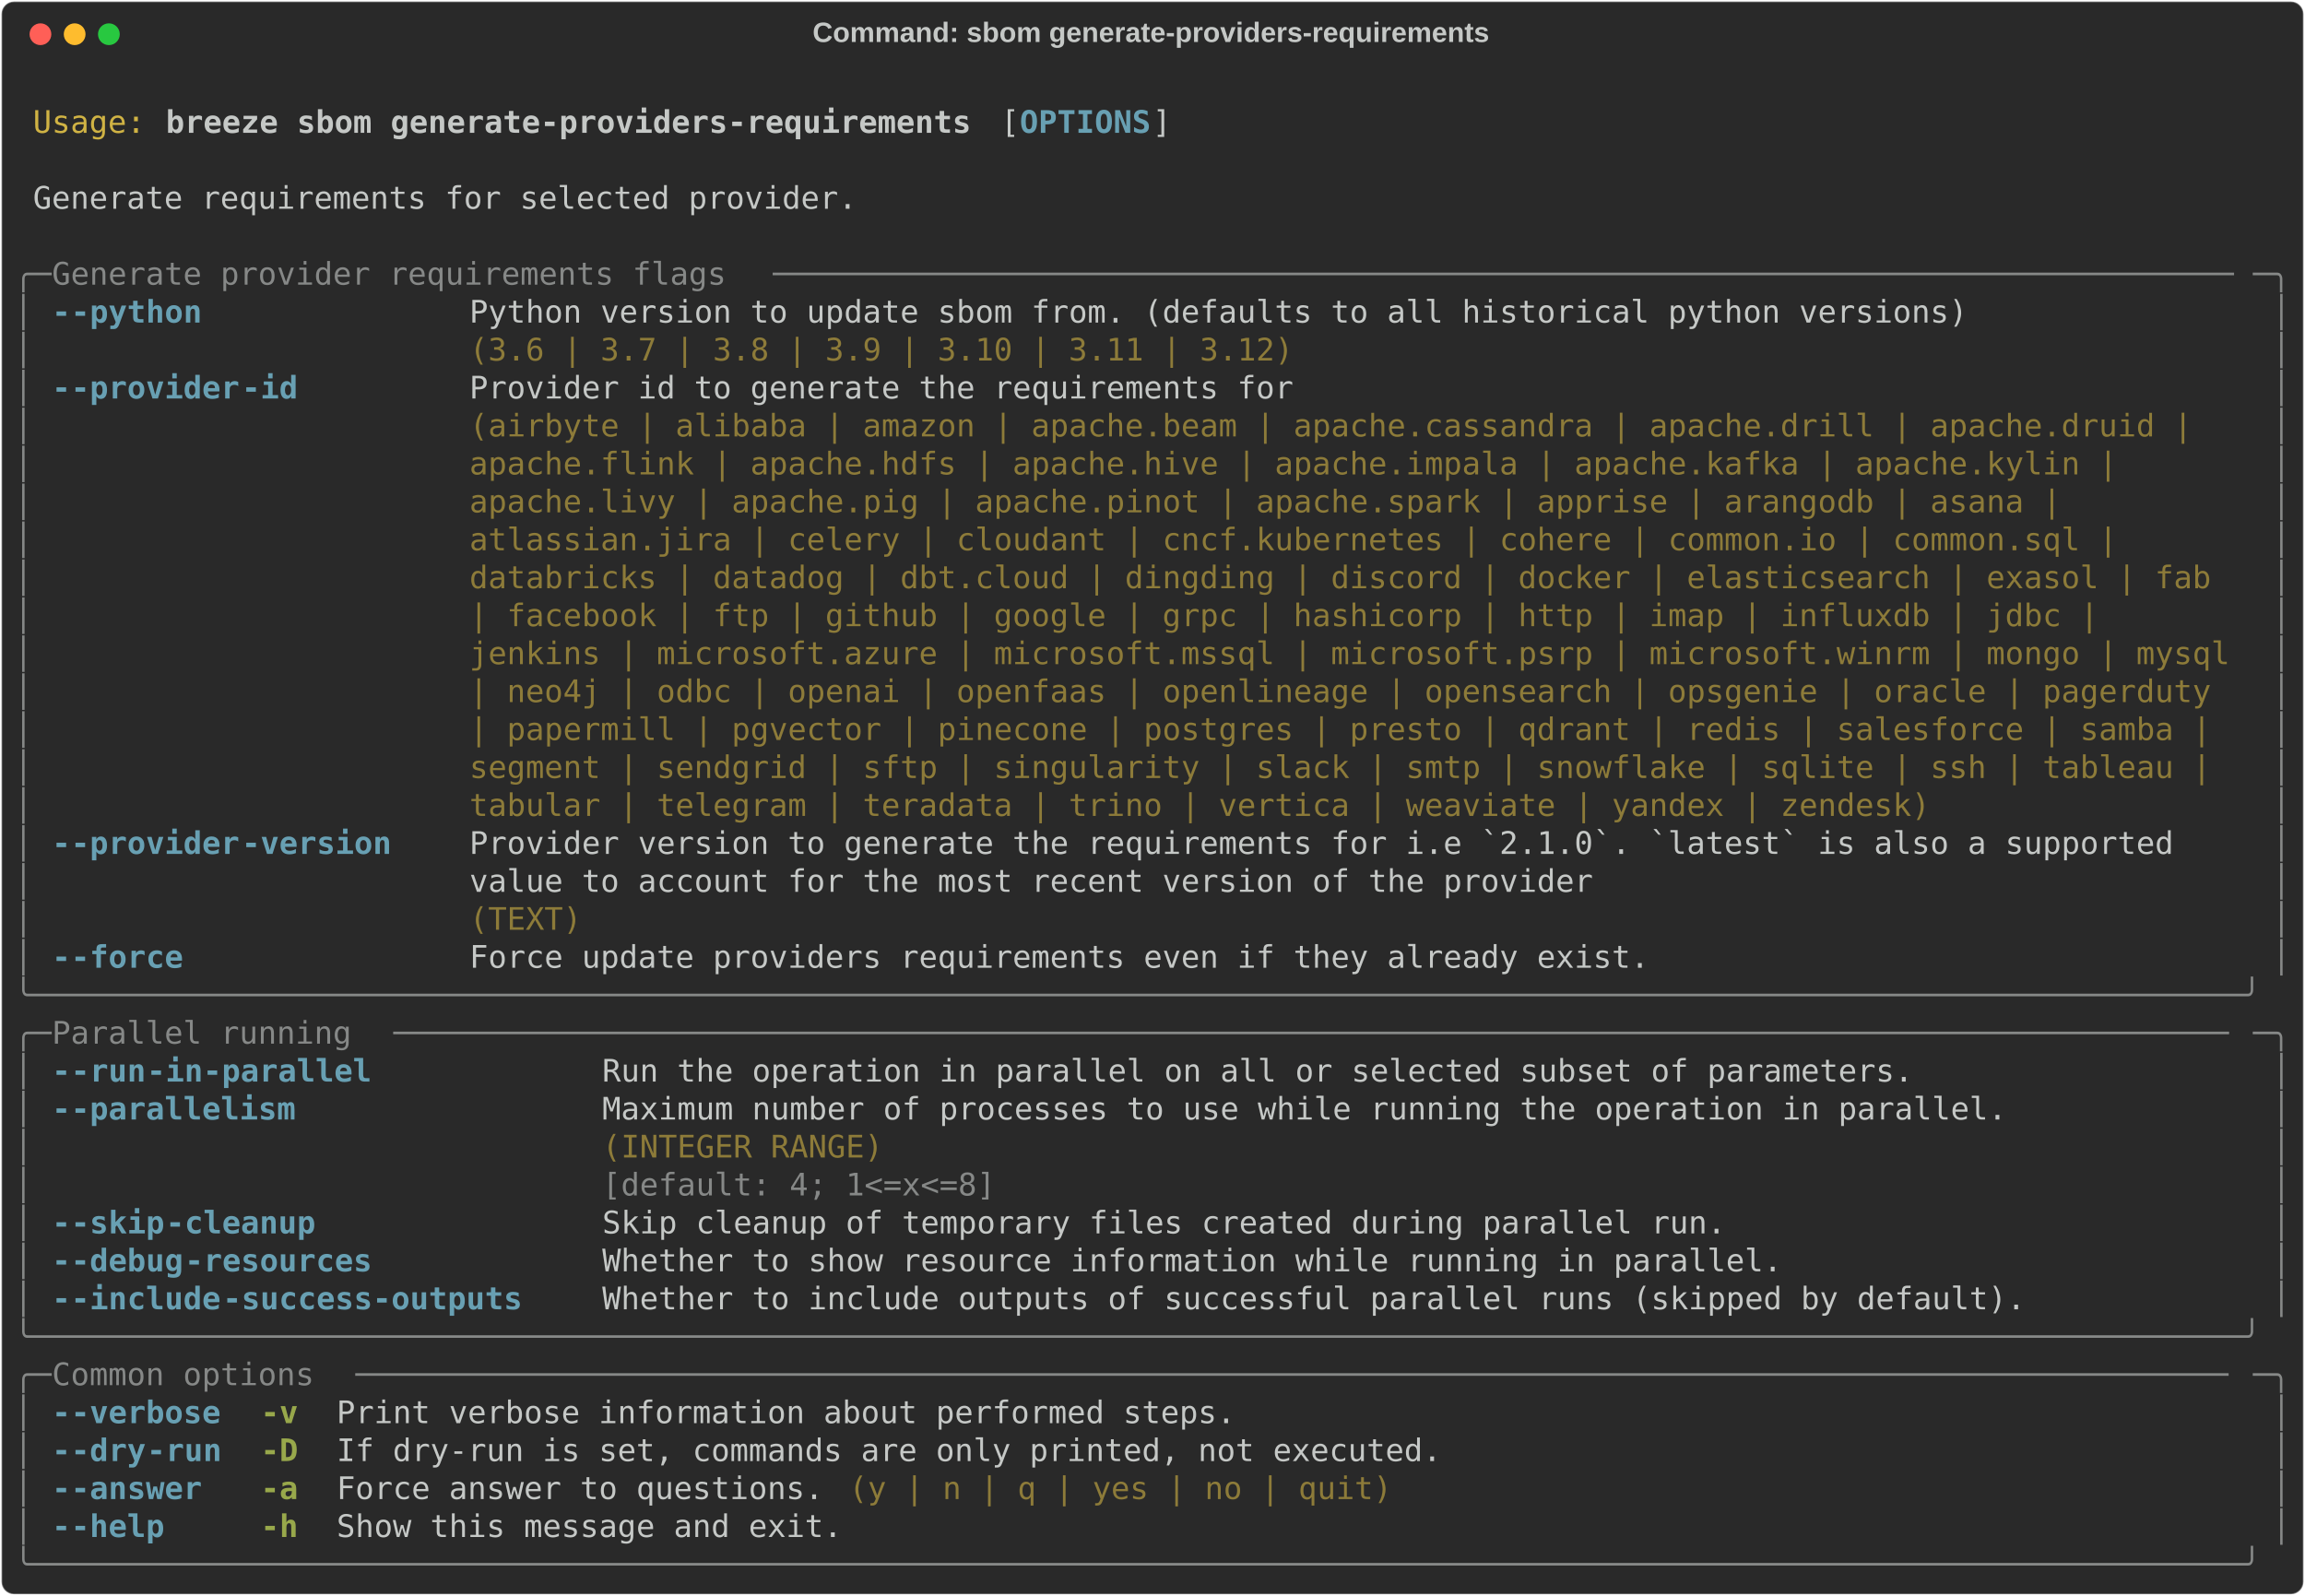
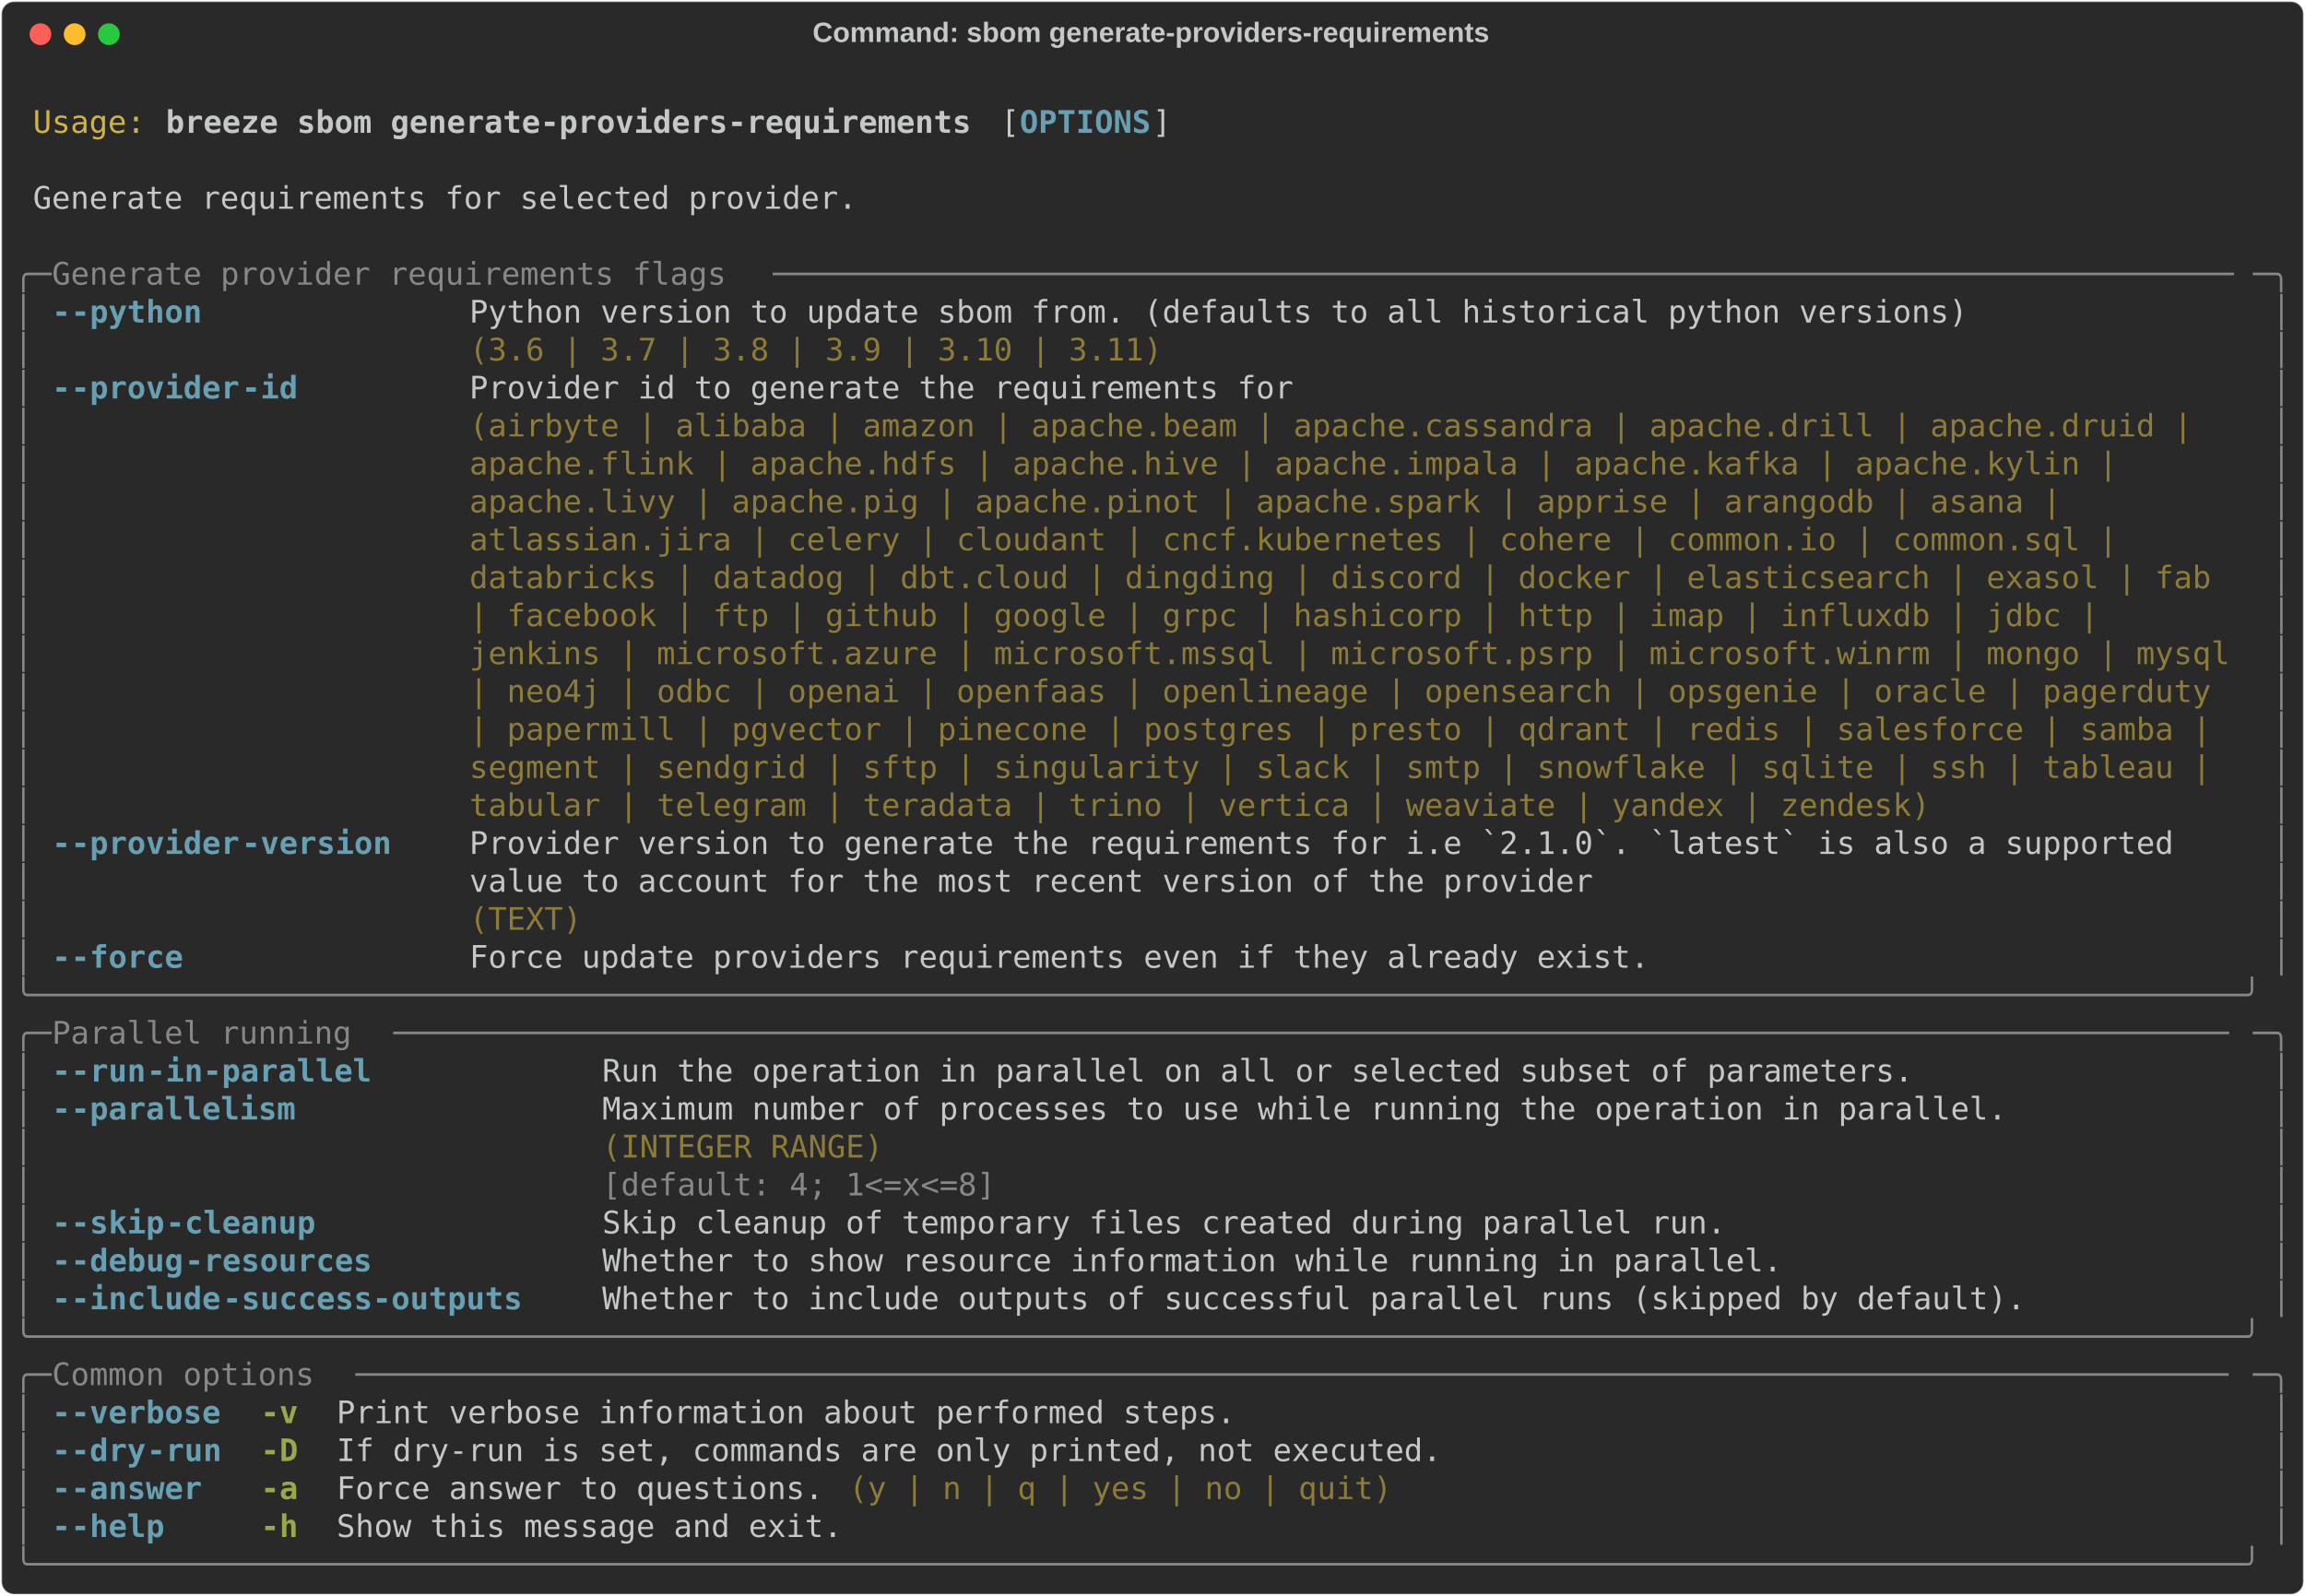
<svg xmlns="http://www.w3.org/2000/svg" class="rich-terminal" viewBox="0 0 1482 1026.0">
  <style>

    @font-face {
        font-family: "Fira Code";
        src: local("FiraCode-Regular"),
                url("https://cdnjs.cloudflare.com/ajax/libs/firacode/6.2.0/woff2/FiraCode-Regular.woff2") format("woff2"),
                url("https://cdnjs.cloudflare.com/ajax/libs/firacode/6.2.0/woff/FiraCode-Regular.woff") format("woff");
        font-style: normal;
        font-weight: 400;
    }
    @font-face {
        font-family: "Fira Code";
        src: local("FiraCode-Bold"),
                url("https://cdnjs.cloudflare.com/ajax/libs/firacode/6.2.0/woff2/FiraCode-Bold.woff2") format("woff2"),
                url("https://cdnjs.cloudflare.com/ajax/libs/firacode/6.2.0/woff/FiraCode-Bold.woff") format("woff");
        font-style: bold;
        font-weight: 700;
    }

    .breeze-sbom-generate-providers-requirements-matrix {
        font-family: Fira Code, monospace;
        font-size: 20px;
        line-height: 24.4px;
        font-variant-east-asian: full-width;
    }

    .breeze-sbom-generate-providers-requirements-title {
        font-size: 18px;
        font-weight: bold;
        font-family: arial;
    }

    .breeze-sbom-generate-providers-requirements-r1 { fill: #c5c8c6 }
.breeze-sbom-generate-providers-requirements-r2 { fill: #d0b344 }
.breeze-sbom-generate-providers-requirements-r3 { fill: #c5c8c6;font-weight: bold }
.breeze-sbom-generate-providers-requirements-r4 { fill: #68a0b3;font-weight: bold }
.breeze-sbom-generate-providers-requirements-r5 { fill: #868887 }
.breeze-sbom-generate-providers-requirements-r6 { fill: #8d7b39 }
.breeze-sbom-generate-providers-requirements-r7 { fill: #98a84b;font-weight: bold }
    </style>
  <defs>
    <clipPath id="breeze-sbom-generate-providers-requirements-clip-terminal">
      <rect x="0" y="0" width="1463.0" height="975.0" />
    </clipPath>
    <clipPath id="breeze-sbom-generate-providers-requirements-line-0">
      <rect x="0" y="1.5" width="1464" height="24.65" />
    </clipPath>
    <clipPath id="breeze-sbom-generate-providers-requirements-line-1">
      <rect x="0" y="25.9" width="1464" height="24.65" />
    </clipPath>
    <clipPath id="breeze-sbom-generate-providers-requirements-line-2">
      <rect x="0" y="50.3" width="1464" height="24.65" />
    </clipPath>
    <clipPath id="breeze-sbom-generate-providers-requirements-line-3">
      <rect x="0" y="74.7" width="1464" height="24.65" />
    </clipPath>
    <clipPath id="breeze-sbom-generate-providers-requirements-line-4">
      <rect x="0" y="99.1" width="1464" height="24.65" />
    </clipPath>
    <clipPath id="breeze-sbom-generate-providers-requirements-line-5">
      <rect x="0" y="123.5" width="1464" height="24.65" />
    </clipPath>
    <clipPath id="breeze-sbom-generate-providers-requirements-line-6">
      <rect x="0" y="147.9" width="1464" height="24.65" />
    </clipPath>
    <clipPath id="breeze-sbom-generate-providers-requirements-line-7">
      <rect x="0" y="172.3" width="1464" height="24.65" />
    </clipPath>
    <clipPath id="breeze-sbom-generate-providers-requirements-line-8">
      <rect x="0" y="196.7" width="1464" height="24.65" />
    </clipPath>
    <clipPath id="breeze-sbom-generate-providers-requirements-line-9">
      <rect x="0" y="221.1" width="1464" height="24.65" />
    </clipPath>
    <clipPath id="breeze-sbom-generate-providers-requirements-line-10">
      <rect x="0" y="245.5" width="1464" height="24.65" />
    </clipPath>
    <clipPath id="breeze-sbom-generate-providers-requirements-line-11">
      <rect x="0" y="269.9" width="1464" height="24.65" />
    </clipPath>
    <clipPath id="breeze-sbom-generate-providers-requirements-line-12">
      <rect x="0" y="294.3" width="1464" height="24.65" />
    </clipPath>
    <clipPath id="breeze-sbom-generate-providers-requirements-line-13">
      <rect x="0" y="318.7" width="1464" height="24.65" />
    </clipPath>
    <clipPath id="breeze-sbom-generate-providers-requirements-line-14">
      <rect x="0" y="343.1" width="1464" height="24.65" />
    </clipPath>
    <clipPath id="breeze-sbom-generate-providers-requirements-line-15">
      <rect x="0" y="367.5" width="1464" height="24.65" />
    </clipPath>
    <clipPath id="breeze-sbom-generate-providers-requirements-line-16">
      <rect x="0" y="391.9" width="1464" height="24.65" />
    </clipPath>
    <clipPath id="breeze-sbom-generate-providers-requirements-line-17">
      <rect x="0" y="416.3" width="1464" height="24.65" />
    </clipPath>
    <clipPath id="breeze-sbom-generate-providers-requirements-line-18">
      <rect x="0" y="440.7" width="1464" height="24.65" />
    </clipPath>
    <clipPath id="breeze-sbom-generate-providers-requirements-line-19">
      <rect x="0" y="465.1" width="1464" height="24.65" />
    </clipPath>
    <clipPath id="breeze-sbom-generate-providers-requirements-line-20">
      <rect x="0" y="489.5" width="1464" height="24.65" />
    </clipPath>
    <clipPath id="breeze-sbom-generate-providers-requirements-line-21">
      <rect x="0" y="513.9" width="1464" height="24.65" />
    </clipPath>
    <clipPath id="breeze-sbom-generate-providers-requirements-line-22">
      <rect x="0" y="538.3" width="1464" height="24.65" />
    </clipPath>
    <clipPath id="breeze-sbom-generate-providers-requirements-line-23">
      <rect x="0" y="562.7" width="1464" height="24.65" />
    </clipPath>
    <clipPath id="breeze-sbom-generate-providers-requirements-line-24">
      <rect x="0" y="587.1" width="1464" height="24.65" />
    </clipPath>
    <clipPath id="breeze-sbom-generate-providers-requirements-line-25">
      <rect x="0" y="611.5" width="1464" height="24.65" />
    </clipPath>
    <clipPath id="breeze-sbom-generate-providers-requirements-line-26">
      <rect x="0" y="635.9" width="1464" height="24.65" />
    </clipPath>
    <clipPath id="breeze-sbom-generate-providers-requirements-line-27">
      <rect x="0" y="660.3" width="1464" height="24.65" />
    </clipPath>
    <clipPath id="breeze-sbom-generate-providers-requirements-line-28">
      <rect x="0" y="684.7" width="1464" height="24.65" />
    </clipPath>
    <clipPath id="breeze-sbom-generate-providers-requirements-line-29">
      <rect x="0" y="709.1" width="1464" height="24.65" />
    </clipPath>
    <clipPath id="breeze-sbom-generate-providers-requirements-line-30">
      <rect x="0" y="733.5" width="1464" height="24.65" />
    </clipPath>
    <clipPath id="breeze-sbom-generate-providers-requirements-line-31">
      <rect x="0" y="757.9" width="1464" height="24.65" />
    </clipPath>
    <clipPath id="breeze-sbom-generate-providers-requirements-line-32">
      <rect x="0" y="782.3" width="1464" height="24.65" />
    </clipPath>
    <clipPath id="breeze-sbom-generate-providers-requirements-line-33">
      <rect x="0" y="806.7" width="1464" height="24.65" />
    </clipPath>
    <clipPath id="breeze-sbom-generate-providers-requirements-line-34">
      <rect x="0" y="831.1" width="1464" height="24.65" />
    </clipPath>
    <clipPath id="breeze-sbom-generate-providers-requirements-line-35">
      <rect x="0" y="855.5" width="1464" height="24.65" />
    </clipPath>
    <clipPath id="breeze-sbom-generate-providers-requirements-line-36">
      <rect x="0" y="879.9" width="1464" height="24.65" />
    </clipPath>
    <clipPath id="breeze-sbom-generate-providers-requirements-line-37">
      <rect x="0" y="904.3" width="1464" height="24.65" />
    </clipPath>
    <clipPath id="breeze-sbom-generate-providers-requirements-line-38">
      <rect x="0" y="928.7" width="1464" height="24.65" />
    </clipPath>
  </defs>
  <rect fill="#292929" stroke="rgba(255,255,255,0.35)" stroke-width="1" x="1" y="1" width="1480" height="1024" rx="8" />
  <text class="breeze-sbom-generate-providers-requirements-title" fill="#c5c8c6" text-anchor="middle" x="740" y="27">Command: sbom generate-providers-requirements</text>
  <g transform="translate(26,22)">
    <circle cx="0" cy="0" r="7" fill="#ff5f57" />
    <circle cx="22" cy="0" r="7" fill="#febc2e" />
    <circle cx="44" cy="0" r="7" fill="#28c840" />
  </g>
  <g transform="translate(9, 41)" clip-path="url(#breeze-sbom-generate-providers-requirements-clip-terminal)">
    <g class="breeze-sbom-generate-providers-requirements-matrix">
      <text class="breeze-sbom-generate-providers-requirements-r1" x="1464" y="20" textLength="12.2" clip-path="url(#breeze-sbom-generate-providers-requirements-line-0)">
</text>
      <text class="breeze-sbom-generate-providers-requirements-r2" x="12.2" y="44.4" textLength="73.2" clip-path="url(#breeze-sbom-generate-providers-requirements-line-1)">Usage:</text>
      <text class="breeze-sbom-generate-providers-requirements-r3" x="97.6" y="44.4" textLength="524.6" clip-path="url(#breeze-sbom-generate-providers-requirements-line-1)">breeze sbom generate-providers-requirements</text>
      <text class="breeze-sbom-generate-providers-requirements-r1" x="634.4" y="44.4" textLength="12.2" clip-path="url(#breeze-sbom-generate-providers-requirements-line-1)">[</text>
      <text class="breeze-sbom-generate-providers-requirements-r4" x="646.6" y="44.4" textLength="85.4" clip-path="url(#breeze-sbom-generate-providers-requirements-line-1)">OPTIONS</text>
      <text class="breeze-sbom-generate-providers-requirements-r1" x="732" y="44.4" textLength="12.2" clip-path="url(#breeze-sbom-generate-providers-requirements-line-1)">]</text>
      <text class="breeze-sbom-generate-providers-requirements-r1" x="1464" y="44.4" textLength="12.2" clip-path="url(#breeze-sbom-generate-providers-requirements-line-1)">
</text>
      <text class="breeze-sbom-generate-providers-requirements-r1" x="1464" y="68.8" textLength="12.2" clip-path="url(#breeze-sbom-generate-providers-requirements-line-2)">
</text>
      <text class="breeze-sbom-generate-providers-requirements-r1" x="12.2" y="93.2" textLength="536.8" clip-path="url(#breeze-sbom-generate-providers-requirements-line-3)">Generate requirements for selected provider.</text>
      <text class="breeze-sbom-generate-providers-requirements-r1" x="1464" y="93.2" textLength="12.2" clip-path="url(#breeze-sbom-generate-providers-requirements-line-3)">
</text>
      <text class="breeze-sbom-generate-providers-requirements-r1" x="1464" y="117.6" textLength="12.2" clip-path="url(#breeze-sbom-generate-providers-requirements-line-4)">
</text>
      <text class="breeze-sbom-generate-providers-requirements-r5" x="0" y="142" textLength="24.4" clip-path="url(#breeze-sbom-generate-providers-requirements-line-5)">╭─</text>
      <text class="breeze-sbom-generate-providers-requirements-r5" x="24.4" y="142" textLength="463.6" clip-path="url(#breeze-sbom-generate-providers-requirements-line-5)"> Generate provider requirements flags </text>
      <text class="breeze-sbom-generate-providers-requirements-r5" x="488" y="142" textLength="951.6" clip-path="url(#breeze-sbom-generate-providers-requirements-line-5)">──────────────────────────────────────────────────────────────────────────────</text>
      <text class="breeze-sbom-generate-providers-requirements-r5" x="1439.6" y="142" textLength="24.4" clip-path="url(#breeze-sbom-generate-providers-requirements-line-5)">─╮</text>
      <text class="breeze-sbom-generate-providers-requirements-r1" x="1464" y="142" textLength="12.2" clip-path="url(#breeze-sbom-generate-providers-requirements-line-5)">
</text>
      <text class="breeze-sbom-generate-providers-requirements-r5" x="0" y="166.4" textLength="12.2" clip-path="url(#breeze-sbom-generate-providers-requirements-line-6)">│</text>
      <text class="breeze-sbom-generate-providers-requirements-r4" x="24.4" y="166.4" textLength="12.2" clip-path="url(#breeze-sbom-generate-providers-requirements-line-6)">-</text>
      <text class="breeze-sbom-generate-providers-requirements-r4" x="36.6" y="166.4" textLength="85.4" clip-path="url(#breeze-sbom-generate-providers-requirements-line-6)">-python</text>
      <text class="breeze-sbom-generate-providers-requirements-r1" x="292.8" y="166.4" textLength="976" clip-path="url(#breeze-sbom-generate-providers-requirements-line-6)">Python version to update sbom from. (defaults to all historical python versions)</text>
      <text class="breeze-sbom-generate-providers-requirements-r5" x="1451.8" y="166.4" textLength="12.2" clip-path="url(#breeze-sbom-generate-providers-requirements-line-6)">│</text>
      <text class="breeze-sbom-generate-providers-requirements-r1" x="1464" y="166.4" textLength="12.2" clip-path="url(#breeze-sbom-generate-providers-requirements-line-6)">
</text>
      <text class="breeze-sbom-generate-providers-requirements-r5" x="0" y="190.8" textLength="12.2" clip-path="url(#breeze-sbom-generate-providers-requirements-line-7)">│</text>
-       <text class="breeze-sbom-generate-providers-requirements-r6" x="292.8" y="190.8" textLength="976" clip-path="url(#breeze-sbom-generate-providers-requirements-line-7)">(3.6 | 3.7 | 3.8 | 3.9 | 3.10 | 3.11 | 3.12)                                    </text>
+       <text class="breeze-sbom-generate-providers-requirements-r6" x="292.8" y="190.8" textLength="976" clip-path="url(#breeze-sbom-generate-providers-requirements-line-7)">(3.6 | 3.7 | 3.8 | 3.9 | 3.10 | 3.11)                                           </text>
      <text class="breeze-sbom-generate-providers-requirements-r5" x="1451.8" y="190.8" textLength="12.2" clip-path="url(#breeze-sbom-generate-providers-requirements-line-7)">│</text>
      <text class="breeze-sbom-generate-providers-requirements-r1" x="1464" y="190.8" textLength="12.2" clip-path="url(#breeze-sbom-generate-providers-requirements-line-7)">
</text>
      <text class="breeze-sbom-generate-providers-requirements-r5" x="0" y="215.2" textLength="12.2" clip-path="url(#breeze-sbom-generate-providers-requirements-line-8)">│</text>
      <text class="breeze-sbom-generate-providers-requirements-r4" x="24.4" y="215.2" textLength="12.2" clip-path="url(#breeze-sbom-generate-providers-requirements-line-8)">-</text>
      <text class="breeze-sbom-generate-providers-requirements-r4" x="36.6" y="215.2" textLength="109.8" clip-path="url(#breeze-sbom-generate-providers-requirements-line-8)">-provider</text>
      <text class="breeze-sbom-generate-providers-requirements-r4" x="146.4" y="215.2" textLength="36.6" clip-path="url(#breeze-sbom-generate-providers-requirements-line-8)">-id</text>
      <text class="breeze-sbom-generate-providers-requirements-r1" x="292.8" y="215.2" textLength="1146.8" clip-path="url(#breeze-sbom-generate-providers-requirements-line-8)">Provider id to generate the requirements for                                                  </text>
      <text class="breeze-sbom-generate-providers-requirements-r5" x="1451.8" y="215.2" textLength="12.2" clip-path="url(#breeze-sbom-generate-providers-requirements-line-8)">│</text>
      <text class="breeze-sbom-generate-providers-requirements-r1" x="1464" y="215.2" textLength="12.2" clip-path="url(#breeze-sbom-generate-providers-requirements-line-8)">
</text>
      <text class="breeze-sbom-generate-providers-requirements-r5" x="0" y="239.6" textLength="12.2" clip-path="url(#breeze-sbom-generate-providers-requirements-line-9)">│</text>
      <text class="breeze-sbom-generate-providers-requirements-r6" x="292.8" y="239.6" textLength="1146.8" clip-path="url(#breeze-sbom-generate-providers-requirements-line-9)">(airbyte | alibaba | amazon | apache.beam | apache.cassandra | apache.drill | apache.druid |  </text>
      <text class="breeze-sbom-generate-providers-requirements-r5" x="1451.8" y="239.6" textLength="12.2" clip-path="url(#breeze-sbom-generate-providers-requirements-line-9)">│</text>
      <text class="breeze-sbom-generate-providers-requirements-r1" x="1464" y="239.6" textLength="12.2" clip-path="url(#breeze-sbom-generate-providers-requirements-line-9)">
</text>
      <text class="breeze-sbom-generate-providers-requirements-r5" x="0" y="264" textLength="12.2" clip-path="url(#breeze-sbom-generate-providers-requirements-line-10)">│</text>
      <text class="breeze-sbom-generate-providers-requirements-r6" x="292.8" y="264" textLength="1146.8" clip-path="url(#breeze-sbom-generate-providers-requirements-line-10)">apache.flink | apache.hdfs | apache.hive | apache.impala | apache.kafka | apache.kylin |      </text>
      <text class="breeze-sbom-generate-providers-requirements-r5" x="1451.8" y="264" textLength="12.2" clip-path="url(#breeze-sbom-generate-providers-requirements-line-10)">│</text>
      <text class="breeze-sbom-generate-providers-requirements-r1" x="1464" y="264" textLength="12.2" clip-path="url(#breeze-sbom-generate-providers-requirements-line-10)">
</text>
      <text class="breeze-sbom-generate-providers-requirements-r5" x="0" y="288.4" textLength="12.2" clip-path="url(#breeze-sbom-generate-providers-requirements-line-11)">│</text>
      <text class="breeze-sbom-generate-providers-requirements-r6" x="292.8" y="288.4" textLength="1146.8" clip-path="url(#breeze-sbom-generate-providers-requirements-line-11)">apache.livy | apache.pig | apache.pinot | apache.spark | apprise | arangodb | asana |         </text>
      <text class="breeze-sbom-generate-providers-requirements-r5" x="1451.8" y="288.4" textLength="12.2" clip-path="url(#breeze-sbom-generate-providers-requirements-line-11)">│</text>
      <text class="breeze-sbom-generate-providers-requirements-r1" x="1464" y="288.4" textLength="12.2" clip-path="url(#breeze-sbom-generate-providers-requirements-line-11)">
</text>
      <text class="breeze-sbom-generate-providers-requirements-r5" x="0" y="312.8" textLength="12.2" clip-path="url(#breeze-sbom-generate-providers-requirements-line-12)">│</text>
      <text class="breeze-sbom-generate-providers-requirements-r6" x="292.8" y="312.8" textLength="1146.8" clip-path="url(#breeze-sbom-generate-providers-requirements-line-12)">atlassian.jira | celery | cloudant | cncf.kubernetes | cohere | common.io | common.sql |      </text>
      <text class="breeze-sbom-generate-providers-requirements-r5" x="1451.8" y="312.8" textLength="12.2" clip-path="url(#breeze-sbom-generate-providers-requirements-line-12)">│</text>
      <text class="breeze-sbom-generate-providers-requirements-r1" x="1464" y="312.8" textLength="12.2" clip-path="url(#breeze-sbom-generate-providers-requirements-line-12)">
</text>
      <text class="breeze-sbom-generate-providers-requirements-r5" x="0" y="337.2" textLength="12.2" clip-path="url(#breeze-sbom-generate-providers-requirements-line-13)">│</text>
      <text class="breeze-sbom-generate-providers-requirements-r6" x="292.8" y="337.2" textLength="1146.8" clip-path="url(#breeze-sbom-generate-providers-requirements-line-13)">databricks | datadog | dbt.cloud | dingding | discord | docker | elasticsearch | exasol | fab </text>
      <text class="breeze-sbom-generate-providers-requirements-r5" x="1451.8" y="337.2" textLength="12.2" clip-path="url(#breeze-sbom-generate-providers-requirements-line-13)">│</text>
      <text class="breeze-sbom-generate-providers-requirements-r1" x="1464" y="337.2" textLength="12.2" clip-path="url(#breeze-sbom-generate-providers-requirements-line-13)">
</text>
      <text class="breeze-sbom-generate-providers-requirements-r5" x="0" y="361.6" textLength="12.2" clip-path="url(#breeze-sbom-generate-providers-requirements-line-14)">│</text>
      <text class="breeze-sbom-generate-providers-requirements-r6" x="292.8" y="361.6" textLength="1146.8" clip-path="url(#breeze-sbom-generate-providers-requirements-line-14)">| facebook | ftp | github | google | grpc | hashicorp | http | imap | influxdb | jdbc |       </text>
      <text class="breeze-sbom-generate-providers-requirements-r5" x="1451.8" y="361.6" textLength="12.2" clip-path="url(#breeze-sbom-generate-providers-requirements-line-14)">│</text>
      <text class="breeze-sbom-generate-providers-requirements-r1" x="1464" y="361.6" textLength="12.2" clip-path="url(#breeze-sbom-generate-providers-requirements-line-14)">
</text>
      <text class="breeze-sbom-generate-providers-requirements-r5" x="0" y="386" textLength="12.2" clip-path="url(#breeze-sbom-generate-providers-requirements-line-15)">│</text>
      <text class="breeze-sbom-generate-providers-requirements-r6" x="292.8" y="386" textLength="1146.8" clip-path="url(#breeze-sbom-generate-providers-requirements-line-15)">jenkins | microsoft.azure | microsoft.mssql | microsoft.psrp | microsoft.winrm | mongo | mysql</text>
      <text class="breeze-sbom-generate-providers-requirements-r5" x="1451.8" y="386" textLength="12.2" clip-path="url(#breeze-sbom-generate-providers-requirements-line-15)">│</text>
      <text class="breeze-sbom-generate-providers-requirements-r1" x="1464" y="386" textLength="12.2" clip-path="url(#breeze-sbom-generate-providers-requirements-line-15)">
</text>
      <text class="breeze-sbom-generate-providers-requirements-r5" x="0" y="410.4" textLength="12.2" clip-path="url(#breeze-sbom-generate-providers-requirements-line-16)">│</text>
      <text class="breeze-sbom-generate-providers-requirements-r6" x="292.8" y="410.4" textLength="1146.8" clip-path="url(#breeze-sbom-generate-providers-requirements-line-16)">| neo4j | odbc | openai | openfaas | openlineage | opensearch | opsgenie | oracle | pagerduty </text>
      <text class="breeze-sbom-generate-providers-requirements-r5" x="1451.8" y="410.4" textLength="12.2" clip-path="url(#breeze-sbom-generate-providers-requirements-line-16)">│</text>
      <text class="breeze-sbom-generate-providers-requirements-r1" x="1464" y="410.4" textLength="12.2" clip-path="url(#breeze-sbom-generate-providers-requirements-line-16)">
</text>
      <text class="breeze-sbom-generate-providers-requirements-r5" x="0" y="434.8" textLength="12.2" clip-path="url(#breeze-sbom-generate-providers-requirements-line-17)">│</text>
      <text class="breeze-sbom-generate-providers-requirements-r6" x="292.8" y="434.8" textLength="1146.8" clip-path="url(#breeze-sbom-generate-providers-requirements-line-17)">| papermill | pgvector | pinecone | postgres | presto | qdrant | redis | salesforce | samba | </text>
      <text class="breeze-sbom-generate-providers-requirements-r5" x="1451.8" y="434.8" textLength="12.2" clip-path="url(#breeze-sbom-generate-providers-requirements-line-17)">│</text>
      <text class="breeze-sbom-generate-providers-requirements-r1" x="1464" y="434.8" textLength="12.2" clip-path="url(#breeze-sbom-generate-providers-requirements-line-17)">
</text>
      <text class="breeze-sbom-generate-providers-requirements-r5" x="0" y="459.2" textLength="12.2" clip-path="url(#breeze-sbom-generate-providers-requirements-line-18)">│</text>
      <text class="breeze-sbom-generate-providers-requirements-r6" x="292.8" y="459.2" textLength="1146.8" clip-path="url(#breeze-sbom-generate-providers-requirements-line-18)">segment | sendgrid | sftp | singularity | slack | smtp | snowflake | sqlite | ssh | tableau | </text>
      <text class="breeze-sbom-generate-providers-requirements-r5" x="1451.8" y="459.2" textLength="12.2" clip-path="url(#breeze-sbom-generate-providers-requirements-line-18)">│</text>
      <text class="breeze-sbom-generate-providers-requirements-r1" x="1464" y="459.2" textLength="12.2" clip-path="url(#breeze-sbom-generate-providers-requirements-line-18)">
</text>
      <text class="breeze-sbom-generate-providers-requirements-r5" x="0" y="483.6" textLength="12.2" clip-path="url(#breeze-sbom-generate-providers-requirements-line-19)">│</text>
      <text class="breeze-sbom-generate-providers-requirements-r6" x="292.8" y="483.6" textLength="1146.8" clip-path="url(#breeze-sbom-generate-providers-requirements-line-19)">tabular | telegram | teradata | trino | vertica | weaviate | yandex | zendesk)                </text>
      <text class="breeze-sbom-generate-providers-requirements-r5" x="1451.8" y="483.6" textLength="12.2" clip-path="url(#breeze-sbom-generate-providers-requirements-line-19)">│</text>
      <text class="breeze-sbom-generate-providers-requirements-r1" x="1464" y="483.6" textLength="12.2" clip-path="url(#breeze-sbom-generate-providers-requirements-line-19)">
</text>
      <text class="breeze-sbom-generate-providers-requirements-r5" x="0" y="508" textLength="12.2" clip-path="url(#breeze-sbom-generate-providers-requirements-line-20)">│</text>
      <text class="breeze-sbom-generate-providers-requirements-r4" x="24.4" y="508" textLength="12.2" clip-path="url(#breeze-sbom-generate-providers-requirements-line-20)">-</text>
      <text class="breeze-sbom-generate-providers-requirements-r4" x="36.6" y="508" textLength="109.8" clip-path="url(#breeze-sbom-generate-providers-requirements-line-20)">-provider</text>
      <text class="breeze-sbom-generate-providers-requirements-r4" x="146.4" y="508" textLength="97.6" clip-path="url(#breeze-sbom-generate-providers-requirements-line-20)">-version</text>
      <text class="breeze-sbom-generate-providers-requirements-r1" x="292.8" y="508" textLength="1146.8" clip-path="url(#breeze-sbom-generate-providers-requirements-line-20)">Provider version to generate the requirements for i.e `2.1.0`. `latest` is also a supported   </text>
      <text class="breeze-sbom-generate-providers-requirements-r5" x="1451.8" y="508" textLength="12.2" clip-path="url(#breeze-sbom-generate-providers-requirements-line-20)">│</text>
      <text class="breeze-sbom-generate-providers-requirements-r1" x="1464" y="508" textLength="12.2" clip-path="url(#breeze-sbom-generate-providers-requirements-line-20)">
</text>
      <text class="breeze-sbom-generate-providers-requirements-r5" x="0" y="532.4" textLength="12.2" clip-path="url(#breeze-sbom-generate-providers-requirements-line-21)">│</text>
      <text class="breeze-sbom-generate-providers-requirements-r1" x="292.8" y="532.4" textLength="1146.8" clip-path="url(#breeze-sbom-generate-providers-requirements-line-21)">value to account for the most recent version of the provider                                  </text>
      <text class="breeze-sbom-generate-providers-requirements-r5" x="1451.8" y="532.4" textLength="12.2" clip-path="url(#breeze-sbom-generate-providers-requirements-line-21)">│</text>
      <text class="breeze-sbom-generate-providers-requirements-r1" x="1464" y="532.4" textLength="12.2" clip-path="url(#breeze-sbom-generate-providers-requirements-line-21)">
</text>
      <text class="breeze-sbom-generate-providers-requirements-r5" x="0" y="556.8" textLength="12.2" clip-path="url(#breeze-sbom-generate-providers-requirements-line-22)">│</text>
      <text class="breeze-sbom-generate-providers-requirements-r6" x="292.8" y="556.8" textLength="1146.8" clip-path="url(#breeze-sbom-generate-providers-requirements-line-22)">(TEXT)                                                                                        </text>
      <text class="breeze-sbom-generate-providers-requirements-r5" x="1451.8" y="556.8" textLength="12.2" clip-path="url(#breeze-sbom-generate-providers-requirements-line-22)">│</text>
      <text class="breeze-sbom-generate-providers-requirements-r1" x="1464" y="556.8" textLength="12.2" clip-path="url(#breeze-sbom-generate-providers-requirements-line-22)">
</text>
      <text class="breeze-sbom-generate-providers-requirements-r5" x="0" y="581.2" textLength="12.2" clip-path="url(#breeze-sbom-generate-providers-requirements-line-23)">│</text>
      <text class="breeze-sbom-generate-providers-requirements-r4" x="24.4" y="581.2" textLength="12.2" clip-path="url(#breeze-sbom-generate-providers-requirements-line-23)">-</text>
      <text class="breeze-sbom-generate-providers-requirements-r4" x="36.6" y="581.2" textLength="73.2" clip-path="url(#breeze-sbom-generate-providers-requirements-line-23)">-force</text>
      <text class="breeze-sbom-generate-providers-requirements-r1" x="292.8" y="581.2" textLength="768.6" clip-path="url(#breeze-sbom-generate-providers-requirements-line-23)">Force update providers requirements even if they already exist.</text>
      <text class="breeze-sbom-generate-providers-requirements-r5" x="1451.8" y="581.2" textLength="12.2" clip-path="url(#breeze-sbom-generate-providers-requirements-line-23)">│</text>
      <text class="breeze-sbom-generate-providers-requirements-r1" x="1464" y="581.2" textLength="12.2" clip-path="url(#breeze-sbom-generate-providers-requirements-line-23)">
</text>
      <text class="breeze-sbom-generate-providers-requirements-r5" x="0" y="605.6" textLength="1464" clip-path="url(#breeze-sbom-generate-providers-requirements-line-24)">╰──────────────────────────────────────────────────────────────────────────────────────────────────────────────────────╯</text>
      <text class="breeze-sbom-generate-providers-requirements-r1" x="1464" y="605.6" textLength="12.2" clip-path="url(#breeze-sbom-generate-providers-requirements-line-24)">
</text>
      <text class="breeze-sbom-generate-providers-requirements-r5" x="0" y="630" textLength="24.4" clip-path="url(#breeze-sbom-generate-providers-requirements-line-25)">╭─</text>
      <text class="breeze-sbom-generate-providers-requirements-r5" x="24.4" y="630" textLength="219.6" clip-path="url(#breeze-sbom-generate-providers-requirements-line-25)"> Parallel running </text>
      <text class="breeze-sbom-generate-providers-requirements-r5" x="244" y="630" textLength="1195.6" clip-path="url(#breeze-sbom-generate-providers-requirements-line-25)">──────────────────────────────────────────────────────────────────────────────────────────────────</text>
      <text class="breeze-sbom-generate-providers-requirements-r5" x="1439.6" y="630" textLength="24.4" clip-path="url(#breeze-sbom-generate-providers-requirements-line-25)">─╮</text>
      <text class="breeze-sbom-generate-providers-requirements-r1" x="1464" y="630" textLength="12.2" clip-path="url(#breeze-sbom-generate-providers-requirements-line-25)">
</text>
      <text class="breeze-sbom-generate-providers-requirements-r5" x="0" y="654.4" textLength="12.2" clip-path="url(#breeze-sbom-generate-providers-requirements-line-26)">│</text>
      <text class="breeze-sbom-generate-providers-requirements-r4" x="24.4" y="654.4" textLength="12.2" clip-path="url(#breeze-sbom-generate-providers-requirements-line-26)">-</text>
      <text class="breeze-sbom-generate-providers-requirements-r4" x="36.6" y="654.4" textLength="48.8" clip-path="url(#breeze-sbom-generate-providers-requirements-line-26)">-run</text>
      <text class="breeze-sbom-generate-providers-requirements-r4" x="85.4" y="654.4" textLength="146.4" clip-path="url(#breeze-sbom-generate-providers-requirements-line-26)">-in-parallel</text>
      <text class="breeze-sbom-generate-providers-requirements-r1" x="378.2" y="654.4" textLength="854" clip-path="url(#breeze-sbom-generate-providers-requirements-line-26)">Run the operation in parallel on all or selected subset of parameters.</text>
      <text class="breeze-sbom-generate-providers-requirements-r5" x="1451.8" y="654.4" textLength="12.2" clip-path="url(#breeze-sbom-generate-providers-requirements-line-26)">│</text>
      <text class="breeze-sbom-generate-providers-requirements-r1" x="1464" y="654.4" textLength="12.2" clip-path="url(#breeze-sbom-generate-providers-requirements-line-26)">
</text>
      <text class="breeze-sbom-generate-providers-requirements-r5" x="0" y="678.8" textLength="12.2" clip-path="url(#breeze-sbom-generate-providers-requirements-line-27)">│</text>
      <text class="breeze-sbom-generate-providers-requirements-r4" x="24.4" y="678.8" textLength="12.2" clip-path="url(#breeze-sbom-generate-providers-requirements-line-27)">-</text>
      <text class="breeze-sbom-generate-providers-requirements-r4" x="36.6" y="678.8" textLength="146.4" clip-path="url(#breeze-sbom-generate-providers-requirements-line-27)">-parallelism</text>
      <text class="breeze-sbom-generate-providers-requirements-r1" x="378.2" y="678.8" textLength="915" clip-path="url(#breeze-sbom-generate-providers-requirements-line-27)">Maximum number of processes to use while running the operation in parallel.</text>
      <text class="breeze-sbom-generate-providers-requirements-r5" x="1451.8" y="678.8" textLength="12.2" clip-path="url(#breeze-sbom-generate-providers-requirements-line-27)">│</text>
      <text class="breeze-sbom-generate-providers-requirements-r1" x="1464" y="678.8" textLength="12.2" clip-path="url(#breeze-sbom-generate-providers-requirements-line-27)">
</text>
      <text class="breeze-sbom-generate-providers-requirements-r5" x="0" y="703.2" textLength="12.2" clip-path="url(#breeze-sbom-generate-providers-requirements-line-28)">│</text>
      <text class="breeze-sbom-generate-providers-requirements-r6" x="378.2" y="703.2" textLength="915" clip-path="url(#breeze-sbom-generate-providers-requirements-line-28)">(INTEGER RANGE)                                                            </text>
      <text class="breeze-sbom-generate-providers-requirements-r5" x="1451.8" y="703.2" textLength="12.2" clip-path="url(#breeze-sbom-generate-providers-requirements-line-28)">│</text>
      <text class="breeze-sbom-generate-providers-requirements-r1" x="1464" y="703.2" textLength="12.2" clip-path="url(#breeze-sbom-generate-providers-requirements-line-28)">
</text>
      <text class="breeze-sbom-generate-providers-requirements-r5" x="0" y="727.6" textLength="12.2" clip-path="url(#breeze-sbom-generate-providers-requirements-line-29)">│</text>
      <text class="breeze-sbom-generate-providers-requirements-r5" x="378.2" y="727.6" textLength="915" clip-path="url(#breeze-sbom-generate-providers-requirements-line-29)">[default: 4; 1&lt;=x&lt;=8]                                                      </text>
      <text class="breeze-sbom-generate-providers-requirements-r5" x="1451.8" y="727.6" textLength="12.2" clip-path="url(#breeze-sbom-generate-providers-requirements-line-29)">│</text>
      <text class="breeze-sbom-generate-providers-requirements-r1" x="1464" y="727.6" textLength="12.2" clip-path="url(#breeze-sbom-generate-providers-requirements-line-29)">
</text>
      <text class="breeze-sbom-generate-providers-requirements-r5" x="0" y="752" textLength="12.2" clip-path="url(#breeze-sbom-generate-providers-requirements-line-30)">│</text>
      <text class="breeze-sbom-generate-providers-requirements-r4" x="24.4" y="752" textLength="12.2" clip-path="url(#breeze-sbom-generate-providers-requirements-line-30)">-</text>
      <text class="breeze-sbom-generate-providers-requirements-r4" x="36.6" y="752" textLength="61" clip-path="url(#breeze-sbom-generate-providers-requirements-line-30)">-skip</text>
      <text class="breeze-sbom-generate-providers-requirements-r4" x="97.6" y="752" textLength="97.6" clip-path="url(#breeze-sbom-generate-providers-requirements-line-30)">-cleanup</text>
      <text class="breeze-sbom-generate-providers-requirements-r1" x="378.2" y="752" textLength="732" clip-path="url(#breeze-sbom-generate-providers-requirements-line-30)">Skip cleanup of temporary files created during parallel run.</text>
      <text class="breeze-sbom-generate-providers-requirements-r5" x="1451.8" y="752" textLength="12.2" clip-path="url(#breeze-sbom-generate-providers-requirements-line-30)">│</text>
      <text class="breeze-sbom-generate-providers-requirements-r1" x="1464" y="752" textLength="12.2" clip-path="url(#breeze-sbom-generate-providers-requirements-line-30)">
</text>
      <text class="breeze-sbom-generate-providers-requirements-r5" x="0" y="776.4" textLength="12.2" clip-path="url(#breeze-sbom-generate-providers-requirements-line-31)">│</text>
      <text class="breeze-sbom-generate-providers-requirements-r4" x="24.4" y="776.4" textLength="12.2" clip-path="url(#breeze-sbom-generate-providers-requirements-line-31)">-</text>
      <text class="breeze-sbom-generate-providers-requirements-r4" x="36.6" y="776.4" textLength="73.2" clip-path="url(#breeze-sbom-generate-providers-requirements-line-31)">-debug</text>
      <text class="breeze-sbom-generate-providers-requirements-r4" x="109.8" y="776.4" textLength="122" clip-path="url(#breeze-sbom-generate-providers-requirements-line-31)">-resources</text>
      <text class="breeze-sbom-generate-providers-requirements-r1" x="378.2" y="776.4" textLength="768.6" clip-path="url(#breeze-sbom-generate-providers-requirements-line-31)">Whether to show resource information while running in parallel.</text>
      <text class="breeze-sbom-generate-providers-requirements-r5" x="1451.8" y="776.4" textLength="12.2" clip-path="url(#breeze-sbom-generate-providers-requirements-line-31)">│</text>
      <text class="breeze-sbom-generate-providers-requirements-r1" x="1464" y="776.4" textLength="12.2" clip-path="url(#breeze-sbom-generate-providers-requirements-line-31)">
</text>
      <text class="breeze-sbom-generate-providers-requirements-r5" x="0" y="800.8" textLength="12.2" clip-path="url(#breeze-sbom-generate-providers-requirements-line-32)">│</text>
      <text class="breeze-sbom-generate-providers-requirements-r4" x="24.4" y="800.8" textLength="12.2" clip-path="url(#breeze-sbom-generate-providers-requirements-line-32)">-</text>
      <text class="breeze-sbom-generate-providers-requirements-r4" x="36.6" y="800.8" textLength="97.6" clip-path="url(#breeze-sbom-generate-providers-requirements-line-32)">-include</text>
      <text class="breeze-sbom-generate-providers-requirements-r4" x="134.2" y="800.8" textLength="195.2" clip-path="url(#breeze-sbom-generate-providers-requirements-line-32)">-success-outputs</text>
      <text class="breeze-sbom-generate-providers-requirements-r1" x="378.2" y="800.8" textLength="927.2" clip-path="url(#breeze-sbom-generate-providers-requirements-line-32)">Whether to include outputs of successful parallel runs (skipped by default).</text>
      <text class="breeze-sbom-generate-providers-requirements-r5" x="1451.8" y="800.8" textLength="12.2" clip-path="url(#breeze-sbom-generate-providers-requirements-line-32)">│</text>
      <text class="breeze-sbom-generate-providers-requirements-r1" x="1464" y="800.8" textLength="12.2" clip-path="url(#breeze-sbom-generate-providers-requirements-line-32)">
</text>
      <text class="breeze-sbom-generate-providers-requirements-r5" x="0" y="825.2" textLength="1464" clip-path="url(#breeze-sbom-generate-providers-requirements-line-33)">╰──────────────────────────────────────────────────────────────────────────────────────────────────────────────────────╯</text>
      <text class="breeze-sbom-generate-providers-requirements-r1" x="1464" y="825.2" textLength="12.2" clip-path="url(#breeze-sbom-generate-providers-requirements-line-33)">
</text>
      <text class="breeze-sbom-generate-providers-requirements-r5" x="0" y="849.6" textLength="24.4" clip-path="url(#breeze-sbom-generate-providers-requirements-line-34)">╭─</text>
      <text class="breeze-sbom-generate-providers-requirements-r5" x="24.4" y="849.6" textLength="195.2" clip-path="url(#breeze-sbom-generate-providers-requirements-line-34)"> Common options </text>
      <text class="breeze-sbom-generate-providers-requirements-r5" x="219.6" y="849.6" textLength="1220" clip-path="url(#breeze-sbom-generate-providers-requirements-line-34)">────────────────────────────────────────────────────────────────────────────────────────────────────</text>
      <text class="breeze-sbom-generate-providers-requirements-r5" x="1439.6" y="849.6" textLength="24.4" clip-path="url(#breeze-sbom-generate-providers-requirements-line-34)">─╮</text>
      <text class="breeze-sbom-generate-providers-requirements-r1" x="1464" y="849.6" textLength="12.2" clip-path="url(#breeze-sbom-generate-providers-requirements-line-34)">
</text>
      <text class="breeze-sbom-generate-providers-requirements-r5" x="0" y="874" textLength="12.2" clip-path="url(#breeze-sbom-generate-providers-requirements-line-35)">│</text>
      <text class="breeze-sbom-generate-providers-requirements-r4" x="24.4" y="874" textLength="12.2" clip-path="url(#breeze-sbom-generate-providers-requirements-line-35)">-</text>
      <text class="breeze-sbom-generate-providers-requirements-r4" x="36.6" y="874" textLength="97.6" clip-path="url(#breeze-sbom-generate-providers-requirements-line-35)">-verbose</text>
      <text class="breeze-sbom-generate-providers-requirements-r7" x="158.6" y="874" textLength="24.4" clip-path="url(#breeze-sbom-generate-providers-requirements-line-35)">-v</text>
      <text class="breeze-sbom-generate-providers-requirements-r1" x="207.4" y="874" textLength="585.6" clip-path="url(#breeze-sbom-generate-providers-requirements-line-35)">Print verbose information about performed steps.</text>
      <text class="breeze-sbom-generate-providers-requirements-r5" x="1451.8" y="874" textLength="12.2" clip-path="url(#breeze-sbom-generate-providers-requirements-line-35)">│</text>
      <text class="breeze-sbom-generate-providers-requirements-r1" x="1464" y="874" textLength="12.2" clip-path="url(#breeze-sbom-generate-providers-requirements-line-35)">
</text>
      <text class="breeze-sbom-generate-providers-requirements-r5" x="0" y="898.4" textLength="12.2" clip-path="url(#breeze-sbom-generate-providers-requirements-line-36)">│</text>
      <text class="breeze-sbom-generate-providers-requirements-r4" x="24.4" y="898.4" textLength="12.2" clip-path="url(#breeze-sbom-generate-providers-requirements-line-36)">-</text>
      <text class="breeze-sbom-generate-providers-requirements-r4" x="36.6" y="898.4" textLength="48.8" clip-path="url(#breeze-sbom-generate-providers-requirements-line-36)">-dry</text>
      <text class="breeze-sbom-generate-providers-requirements-r4" x="85.4" y="898.4" textLength="48.8" clip-path="url(#breeze-sbom-generate-providers-requirements-line-36)">-run</text>
      <text class="breeze-sbom-generate-providers-requirements-r7" x="158.6" y="898.4" textLength="24.4" clip-path="url(#breeze-sbom-generate-providers-requirements-line-36)">-D</text>
      <text class="breeze-sbom-generate-providers-requirements-r1" x="207.4" y="898.4" textLength="719.8" clip-path="url(#breeze-sbom-generate-providers-requirements-line-36)">If dry-run is set, commands are only printed, not executed.</text>
      <text class="breeze-sbom-generate-providers-requirements-r5" x="1451.8" y="898.4" textLength="12.2" clip-path="url(#breeze-sbom-generate-providers-requirements-line-36)">│</text>
      <text class="breeze-sbom-generate-providers-requirements-r1" x="1464" y="898.4" textLength="12.2" clip-path="url(#breeze-sbom-generate-providers-requirements-line-36)">
</text>
      <text class="breeze-sbom-generate-providers-requirements-r5" x="0" y="922.8" textLength="12.2" clip-path="url(#breeze-sbom-generate-providers-requirements-line-37)">│</text>
      <text class="breeze-sbom-generate-providers-requirements-r4" x="24.4" y="922.8" textLength="12.2" clip-path="url(#breeze-sbom-generate-providers-requirements-line-37)">-</text>
      <text class="breeze-sbom-generate-providers-requirements-r4" x="36.6" y="922.8" textLength="85.4" clip-path="url(#breeze-sbom-generate-providers-requirements-line-37)">-answer</text>
      <text class="breeze-sbom-generate-providers-requirements-r7" x="158.6" y="922.8" textLength="24.4" clip-path="url(#breeze-sbom-generate-providers-requirements-line-37)">-a</text>
      <text class="breeze-sbom-generate-providers-requirements-r1" x="207.4" y="922.8" textLength="317.2" clip-path="url(#breeze-sbom-generate-providers-requirements-line-37)">Force answer to questions.</text>
      <text class="breeze-sbom-generate-providers-requirements-r6" x="536.8" y="922.8" textLength="353.8" clip-path="url(#breeze-sbom-generate-providers-requirements-line-37)">(y | n | q | yes | no | quit)</text>
      <text class="breeze-sbom-generate-providers-requirements-r5" x="1451.8" y="922.8" textLength="12.2" clip-path="url(#breeze-sbom-generate-providers-requirements-line-37)">│</text>
      <text class="breeze-sbom-generate-providers-requirements-r1" x="1464" y="922.8" textLength="12.2" clip-path="url(#breeze-sbom-generate-providers-requirements-line-37)">
</text>
      <text class="breeze-sbom-generate-providers-requirements-r5" x="0" y="947.2" textLength="12.2" clip-path="url(#breeze-sbom-generate-providers-requirements-line-38)">│</text>
      <text class="breeze-sbom-generate-providers-requirements-r4" x="24.4" y="947.2" textLength="12.2" clip-path="url(#breeze-sbom-generate-providers-requirements-line-38)">-</text>
      <text class="breeze-sbom-generate-providers-requirements-r4" x="36.6" y="947.2" textLength="61" clip-path="url(#breeze-sbom-generate-providers-requirements-line-38)">-help</text>
      <text class="breeze-sbom-generate-providers-requirements-r7" x="158.6" y="947.2" textLength="24.4" clip-path="url(#breeze-sbom-generate-providers-requirements-line-38)">-h</text>
      <text class="breeze-sbom-generate-providers-requirements-r1" x="207.4" y="947.2" textLength="329.4" clip-path="url(#breeze-sbom-generate-providers-requirements-line-38)">Show this message and exit.</text>
      <text class="breeze-sbom-generate-providers-requirements-r5" x="1451.8" y="947.2" textLength="12.2" clip-path="url(#breeze-sbom-generate-providers-requirements-line-38)">│</text>
      <text class="breeze-sbom-generate-providers-requirements-r1" x="1464" y="947.2" textLength="12.2" clip-path="url(#breeze-sbom-generate-providers-requirements-line-38)">
</text>
      <text class="breeze-sbom-generate-providers-requirements-r5" x="0" y="971.6" textLength="1464" clip-path="url(#breeze-sbom-generate-providers-requirements-line-39)">╰──────────────────────────────────────────────────────────────────────────────────────────────────────────────────────╯</text>
      <text class="breeze-sbom-generate-providers-requirements-r1" x="1464" y="971.6" textLength="12.2" clip-path="url(#breeze-sbom-generate-providers-requirements-line-39)">
</text>
    </g>
  </g>
</svg>
